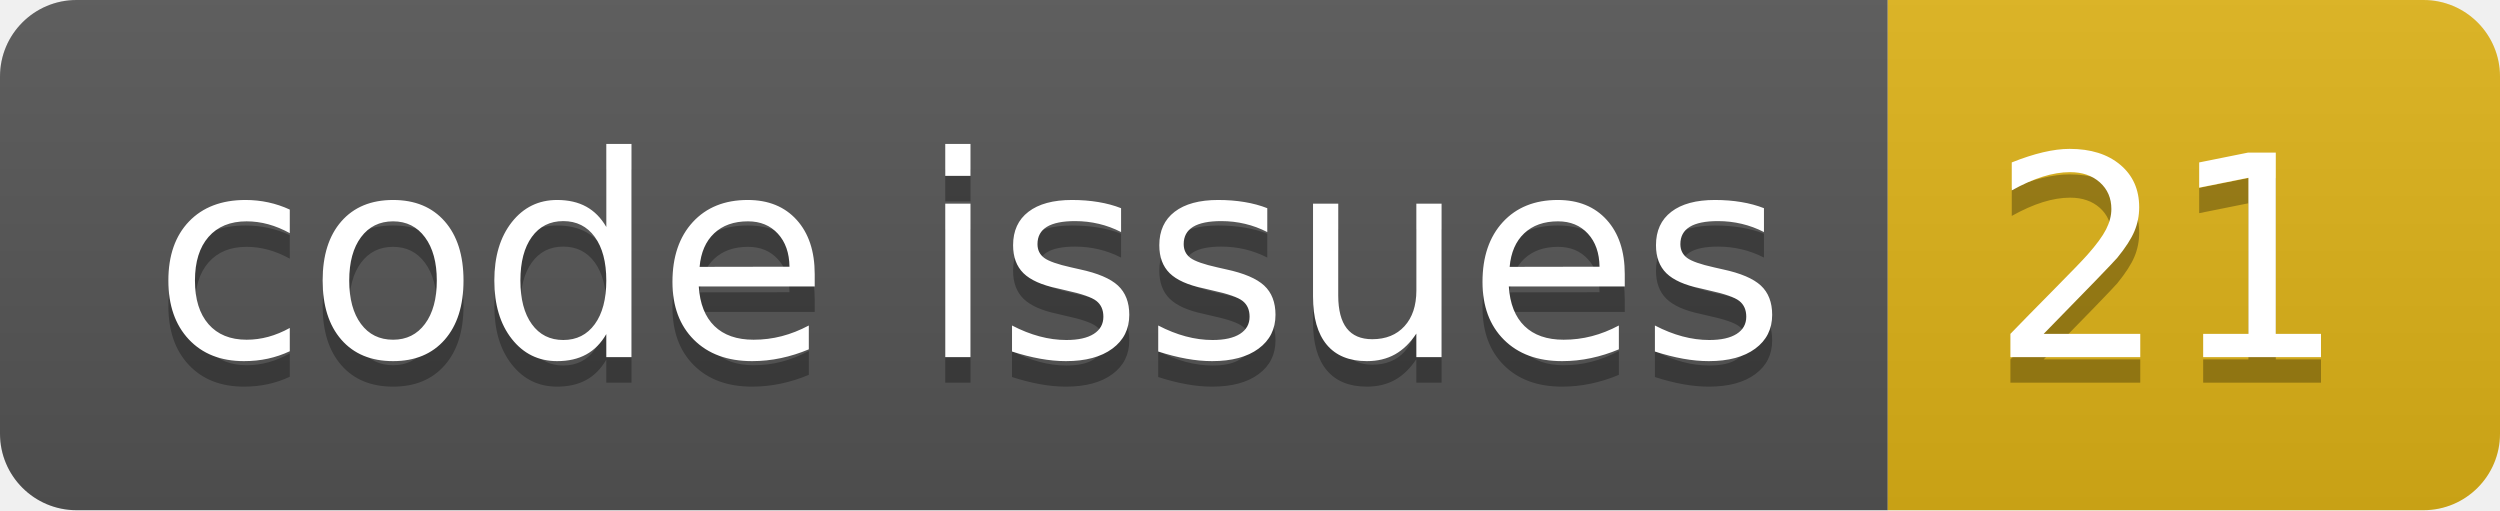
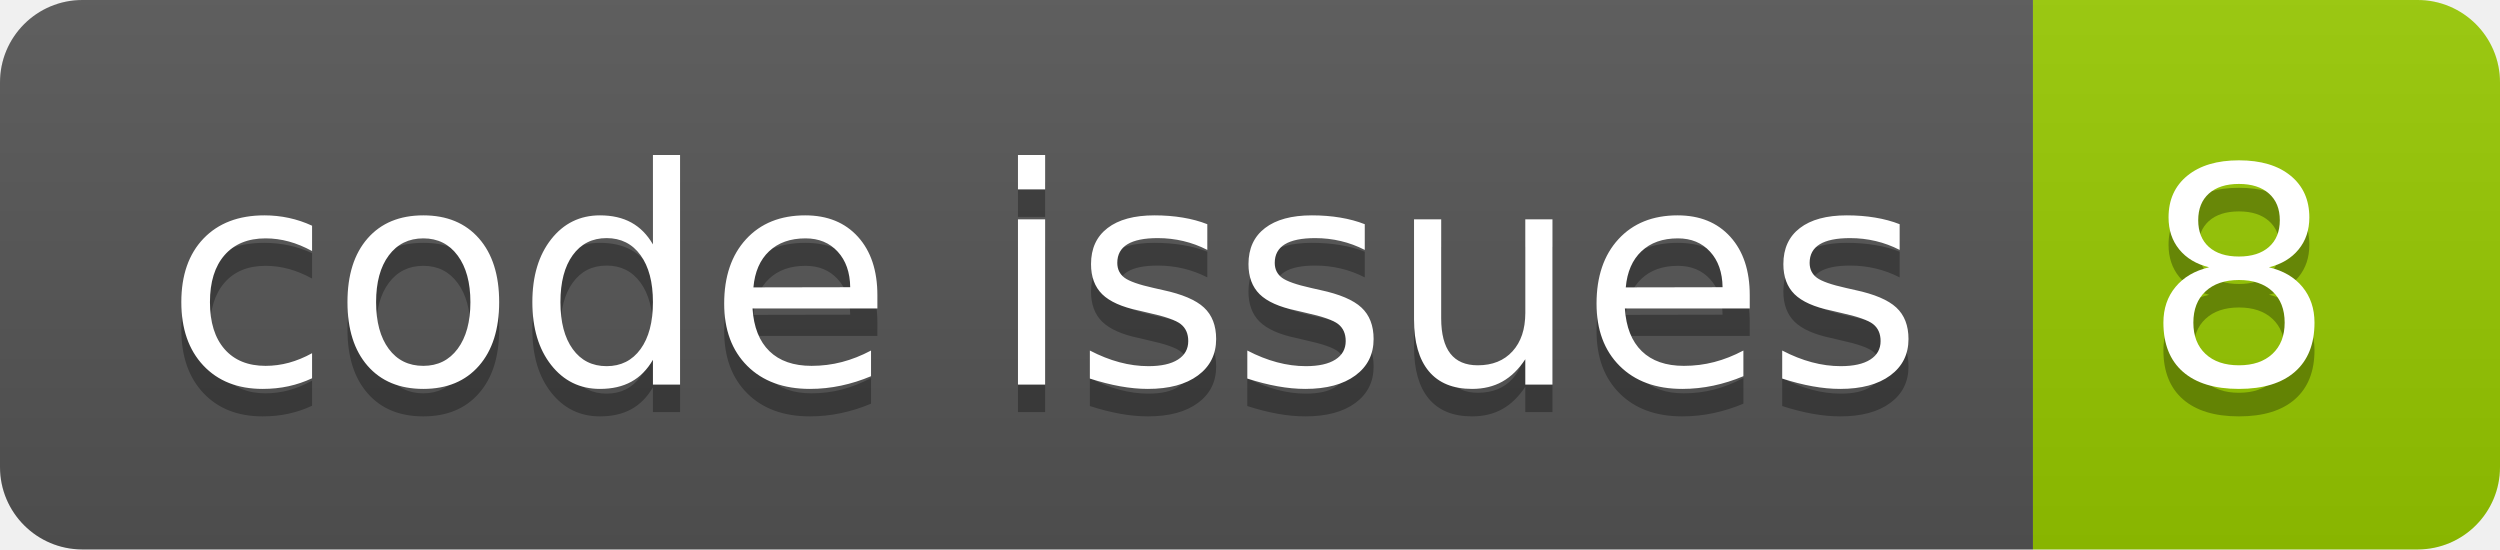
- <svg xmlns="http://www.w3.org/2000/svg" width="98.0" height="20">
+ <svg xmlns="http://www.w3.org/2000/svg" width="91.0" height="20">
  <linearGradient id="smooth" x2="0" y2="100%">
    <stop offset="0" stop-color="#bbb" stop-opacity=".1" />
    <stop offset="1" stop-opacity=".1" />
  </linearGradient>
  <clipPath id="round">
-     <rect width="98.0" height="20" rx="3" fill="#fff" />
+     <rect width="91.0" height="20" rx="3" fill="#fff" />
  </clipPath>
  <g clip-path="url(#round)">
    <rect width="74.0" height="20" fill="#555" />
-     <rect x="74.0" width="24.0" height="20" fill="#dfb317" />
-     <rect width="98.0" height="20" fill="url(#smooth)" />
+     <rect x="74.0" width="17.0" height="20" fill="#97CA00" />
+     <rect width="91.0" height="20" fill="url(#smooth)" />
  </g>
  <g fill="#fff" text-anchor="middle" font-family="DejaVu Sans,Verdana,Geneva,sans-serif" font-size="110">
    <text x="380.0" y="150" fill="#010101" fill-opacity=".3" transform="scale(0.1)" textLength="640.0" lengthAdjust="spacing">code issues</text>
    <text x="380.0" y="140" transform="scale(0.1)" textLength="640.0" lengthAdjust="spacing">code issues</text>
-     <text x="850.0" y="150" fill="#010101" fill-opacity=".3" transform="scale(0.1)" textLength="140.0" lengthAdjust="spacing">21</text>
-     <text x="850.0" y="140" transform="scale(0.1)" textLength="140.0" lengthAdjust="spacing">21</text>
+     <text x="815.0" y="150" fill="#010101" fill-opacity=".3" transform="scale(0.1)" textLength="70.0" lengthAdjust="spacing">8</text>
+     <text x="815.0" y="140" transform="scale(0.1)" textLength="70.0" lengthAdjust="spacing">8</text>
  </g>
</svg>
